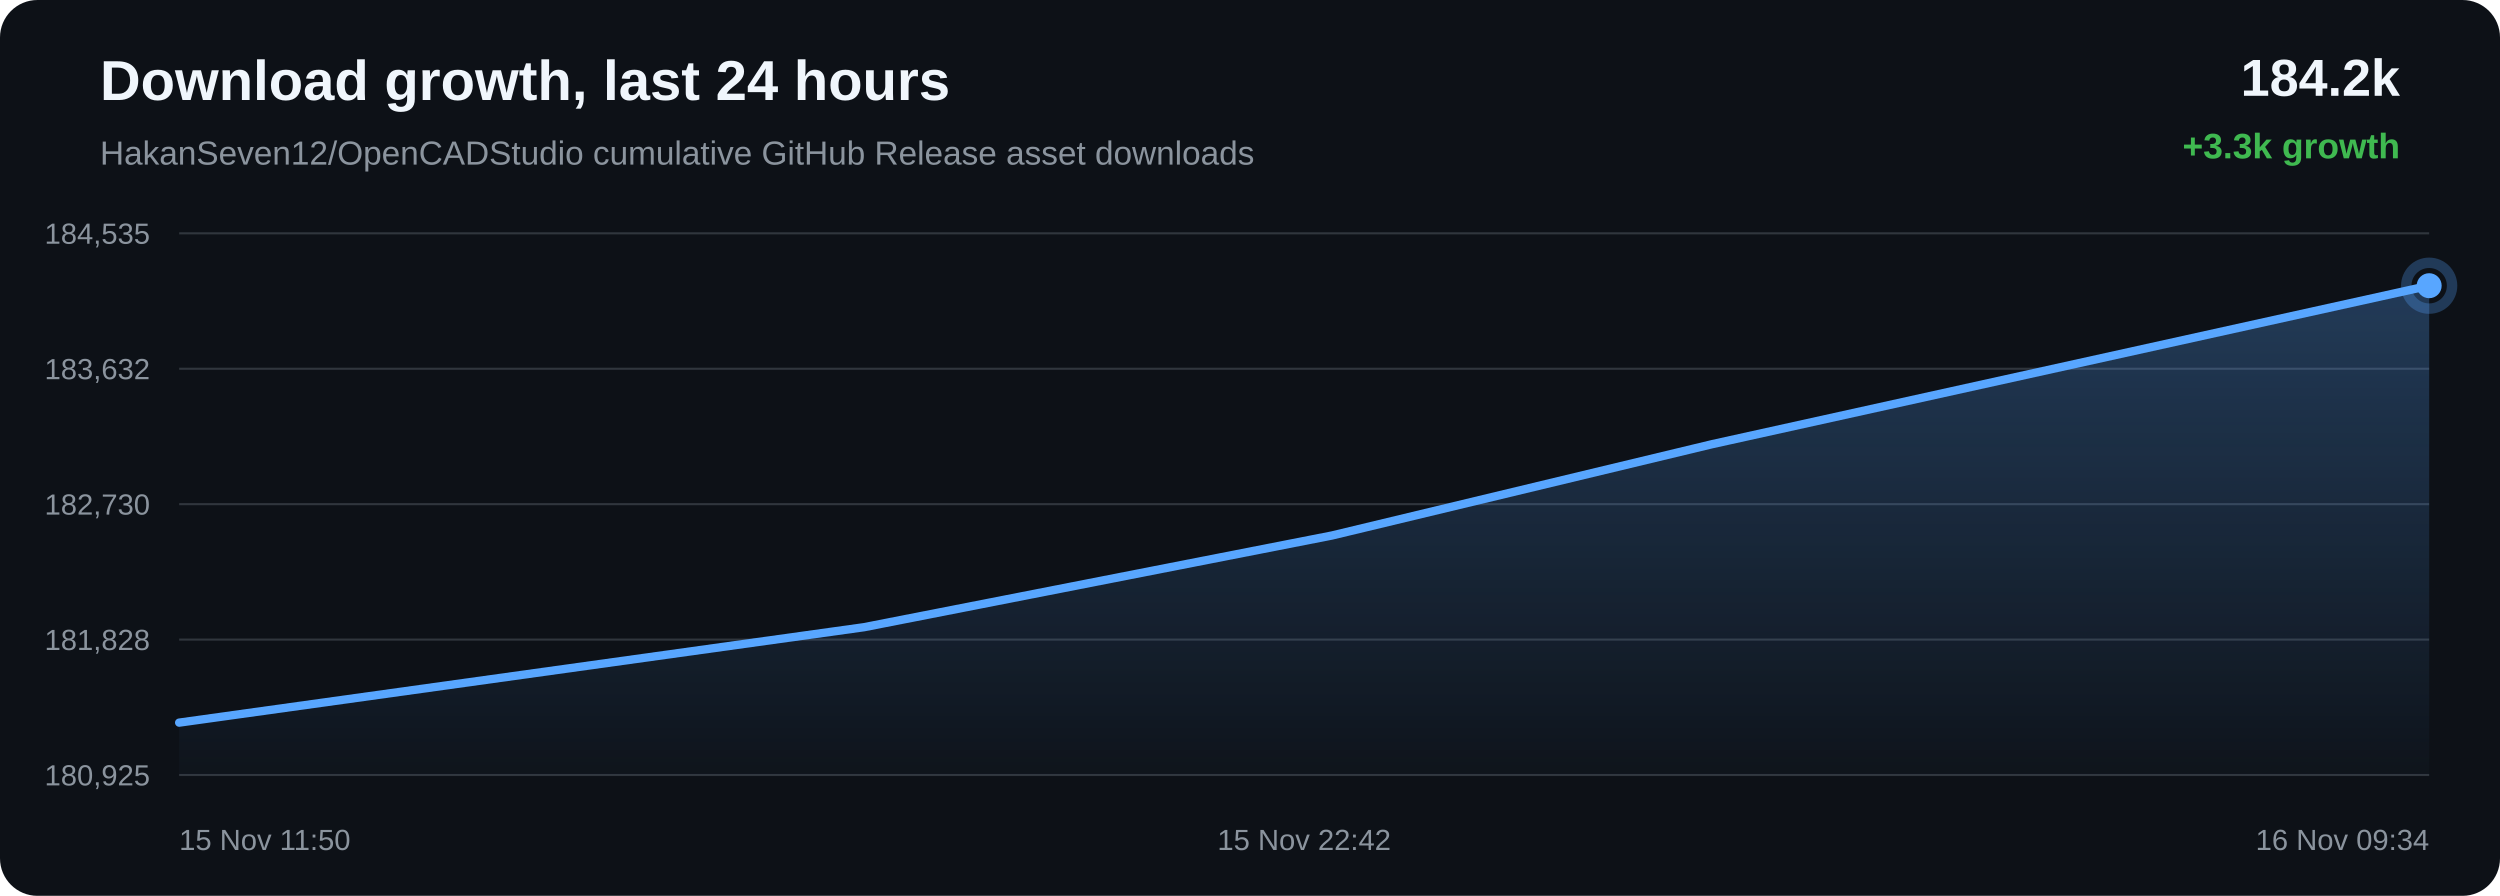
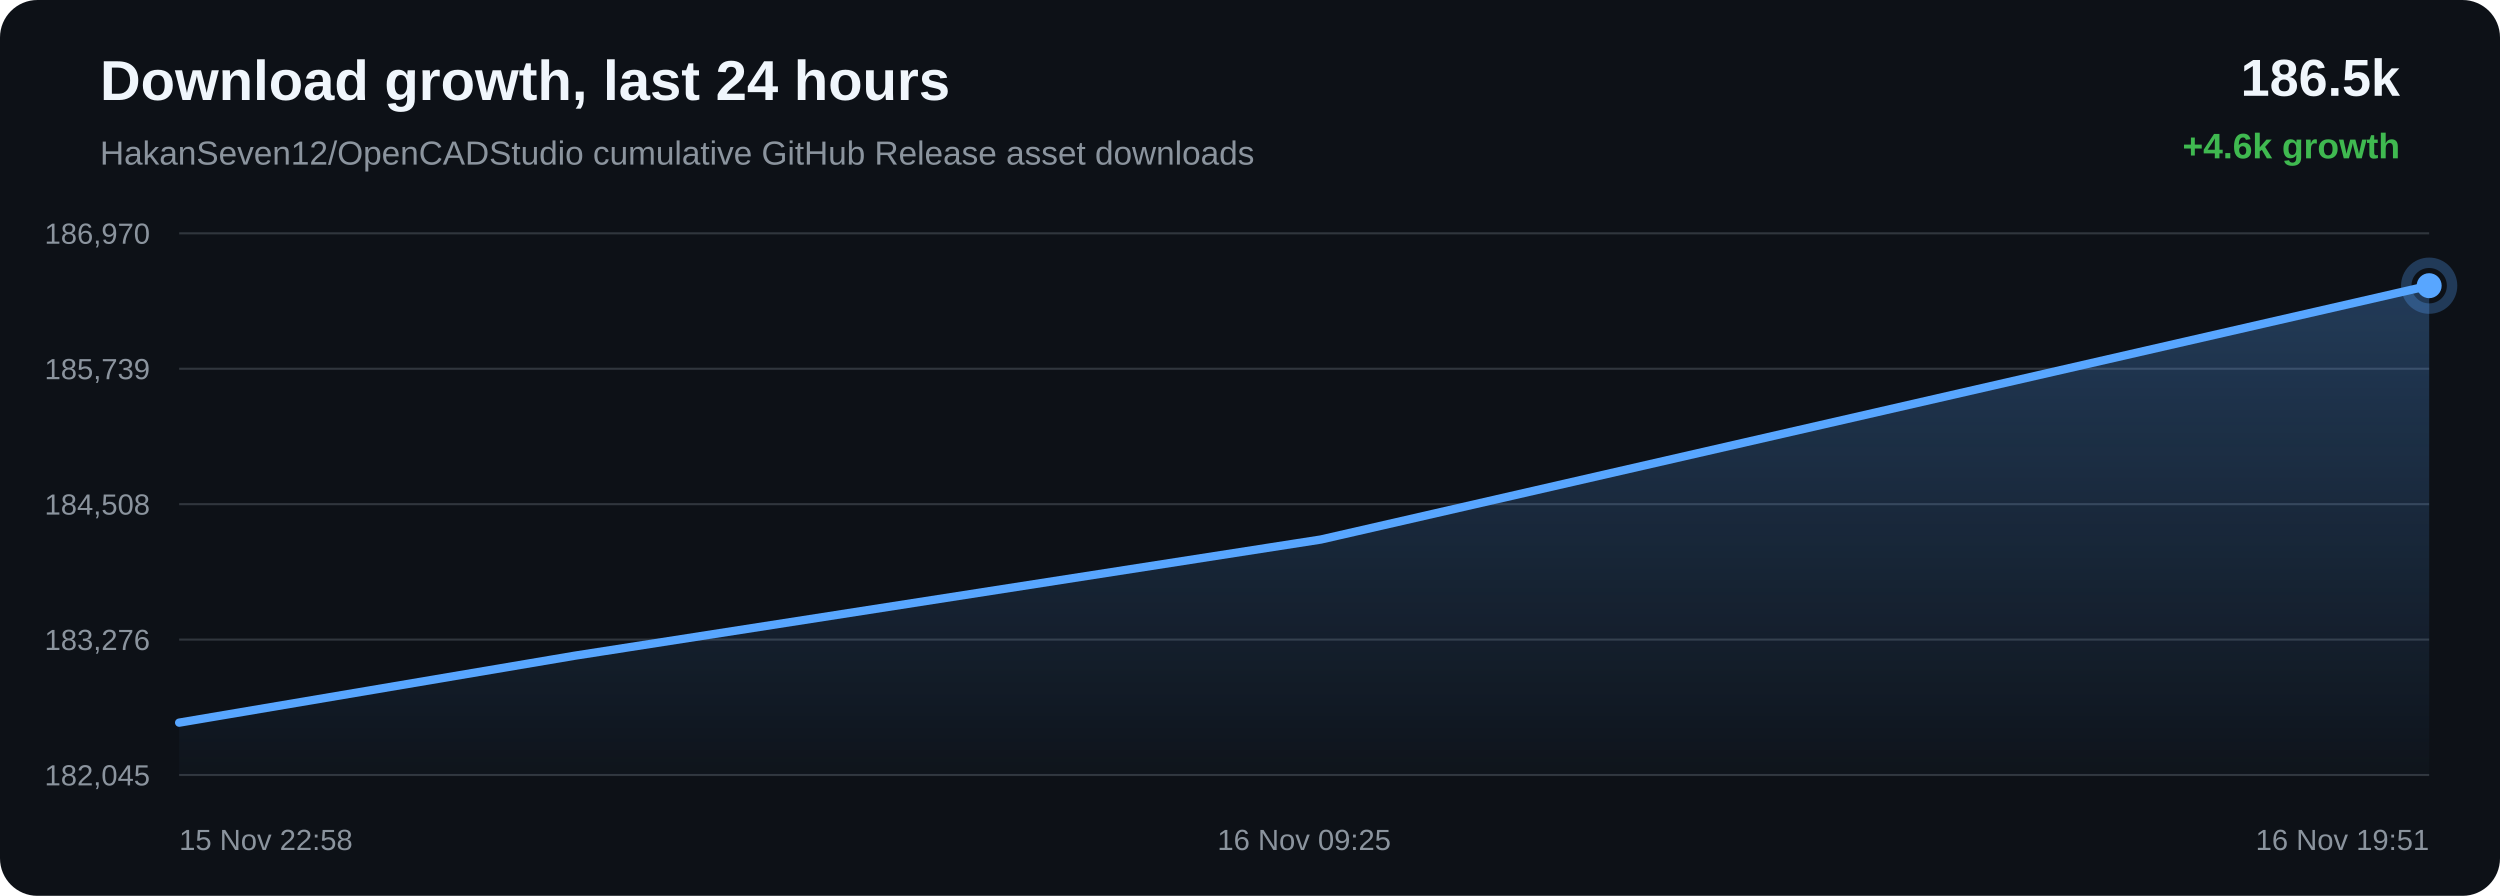
<svg xmlns="http://www.w3.org/2000/svg" width="1200" height="430" viewBox="0 0 1200 430">
  <defs>
    <linearGradient id="area" x1="0" x2="0" y1="0" y2="1">
      <stop offset="0%" stop-color="#58a6ff" stop-opacity="0.28" />
      <stop offset="100%" stop-color="#58a6ff" stop-opacity="0.02" />
    </linearGradient>
  </defs>
  <rect width="100%" height="100%" rx="18" fill="#0d1117" />
  <text x="48" y="48" fill="#f0f6fc" font-family="Arial, sans-serif" font-size="27" font-weight="700">Download growth, last 24 hours</text>
  <text x="48" y="79" fill="#8b949e" font-family="Arial, sans-serif" font-size="16">HakanSeven12/OpenCADStudio cumulative GitHub Release asset downloads</text>
-   <text x="1152" y="46" text-anchor="end" fill="#f0f6fc" font-family="Arial, sans-serif" font-size="25" font-weight="700">184.2k</text>
-   <text x="1152" y="76" text-anchor="end" fill="#3fb950" font-family="Arial, sans-serif" font-size="17" font-weight="700">+3.3k growth</text>
+   <text x="1152" y="46" text-anchor="end" fill="#f0f6fc" font-family="Arial, sans-serif" font-size="25" font-weight="700">186.5k</text>
+   <text x="1152" y="76" text-anchor="end" fill="#3fb950" font-family="Arial, sans-serif" font-size="17" font-weight="700">+4.6k growth</text>
  <line x1="86" y1="112.00" x2="1166" y2="112.00" stroke="#30363d" stroke-width="1" />
  <line x1="86" y1="177.00" x2="1166" y2="177.00" stroke="#30363d" stroke-width="1" />
  <line x1="86" y1="242.00" x2="1166" y2="242.00" stroke="#30363d" stroke-width="1" />
  <line x1="86" y1="307.00" x2="1166" y2="307.00" stroke="#30363d" stroke-width="1" />
  <line x1="86" y1="372.00" x2="1166" y2="372.00" stroke="#30363d" stroke-width="1" />
-   <text x="72" y="117.00" text-anchor="end" fill="#8b949e" font-family="Arial, sans-serif" font-size="14">184,535</text>
-   <text x="72" y="182.00" text-anchor="end" fill="#8b949e" font-family="Arial, sans-serif" font-size="14">183,632</text>
-   <text x="72" y="247.00" text-anchor="end" fill="#8b949e" font-family="Arial, sans-serif" font-size="14">182,730</text>
-   <text x="72" y="312.00" text-anchor="end" fill="#8b949e" font-family="Arial, sans-serif" font-size="14">181,828</text>
-   <text x="72" y="377.00" text-anchor="end" fill="#8b949e" font-family="Arial, sans-serif" font-size="14">180,925</text>
-   <path d="M 86.00 346.86 L 414.71 301.06 L 639.30 257.05 L 821.88 213.19 L 1166.00 137.14 L 1166.00 372.00 L 86.00 372.00 Z" fill="url(#area)" />
-   <path d="M 86.00 346.86 L 414.71 301.06 L 639.30 257.05 L 821.88 213.19 L 1166.00 137.14" fill="none" stroke="#58a6ff" stroke-width="4" stroke-linecap="round" stroke-linejoin="round" />
-   <circle cx="1166.00" cy="137.14" r="6" fill="#58a6ff" />
-   <circle cx="1166.00" cy="137.14" r="11" fill="none" stroke="#58a6ff" stroke-opacity="0.28" stroke-width="5" />
-   <text x="86.00" y="408" text-anchor="start" fill="#8b949e" font-family="Arial, sans-serif" font-size="14">15 Nov 11:50</text>
-   <text x="626.00" y="408" text-anchor="middle" fill="#8b949e" font-family="Arial, sans-serif" font-size="14">15 Nov 22:42</text>
-   <text x="1166.00" y="408" text-anchor="end" fill="#8b949e" font-family="Arial, sans-serif" font-size="14">16 Nov 09:34</text>
+   <text x="72" y="117.00" text-anchor="end" fill="#8b949e" font-family="Arial, sans-serif" font-size="14">186,970</text>
+   <text x="72" y="182.00" text-anchor="end" fill="#8b949e" font-family="Arial, sans-serif" font-size="14">185,739</text>
+   <text x="72" y="247.00" text-anchor="end" fill="#8b949e" font-family="Arial, sans-serif" font-size="14">184,508</text>
+   <text x="72" y="312.00" text-anchor="end" fill="#8b949e" font-family="Arial, sans-serif" font-size="14">183,276</text>
+   <text x="72" y="377.00" text-anchor="end" fill="#8b949e" font-family="Arial, sans-serif" font-size="14">182,045</text>
+   <path d="M 86.00 346.87 L 275.97 314.72 L 634.01 258.97 L 1166.00 137.13 L 1166.00 372.00 L 86.00 372.00 Z" fill="url(#area)" />
+   <path d="M 86.00 346.87 L 275.97 314.72 L 634.01 258.97 L 1166.00 137.13" fill="none" stroke="#58a6ff" stroke-width="4" stroke-linecap="round" stroke-linejoin="round" />
+   <circle cx="1166.00" cy="137.13" r="6" fill="#58a6ff" />
+   <circle cx="1166.00" cy="137.13" r="11" fill="none" stroke="#58a6ff" stroke-opacity="0.28" stroke-width="5" />
+   <text x="86.00" y="408" text-anchor="start" fill="#8b949e" font-family="Arial, sans-serif" font-size="14">15 Nov 22:58</text>
+   <text x="626.00" y="408" text-anchor="middle" fill="#8b949e" font-family="Arial, sans-serif" font-size="14">16 Nov 09:25</text>
+   <text x="1166.00" y="408" text-anchor="end" fill="#8b949e" font-family="Arial, sans-serif" font-size="14">16 Nov 19:51</text>
</svg>
